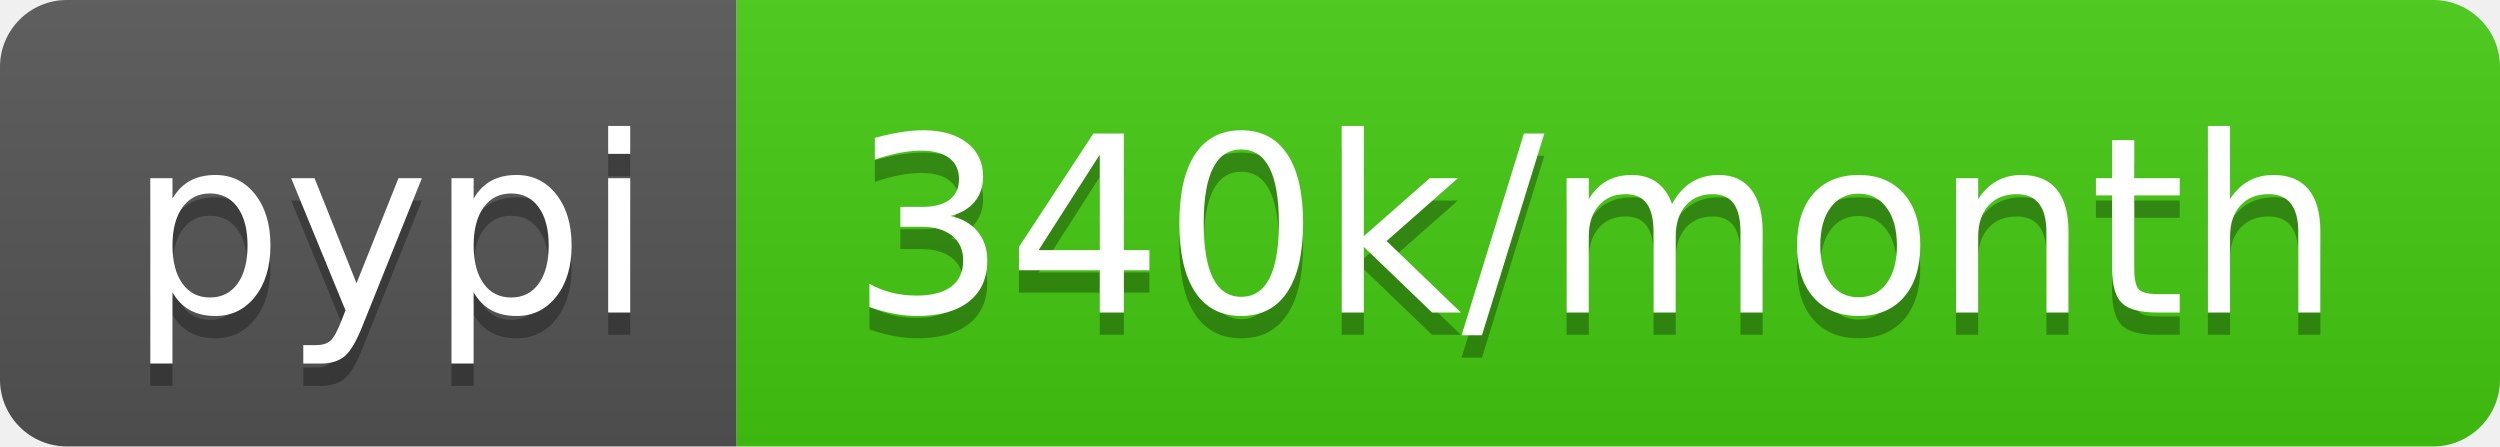
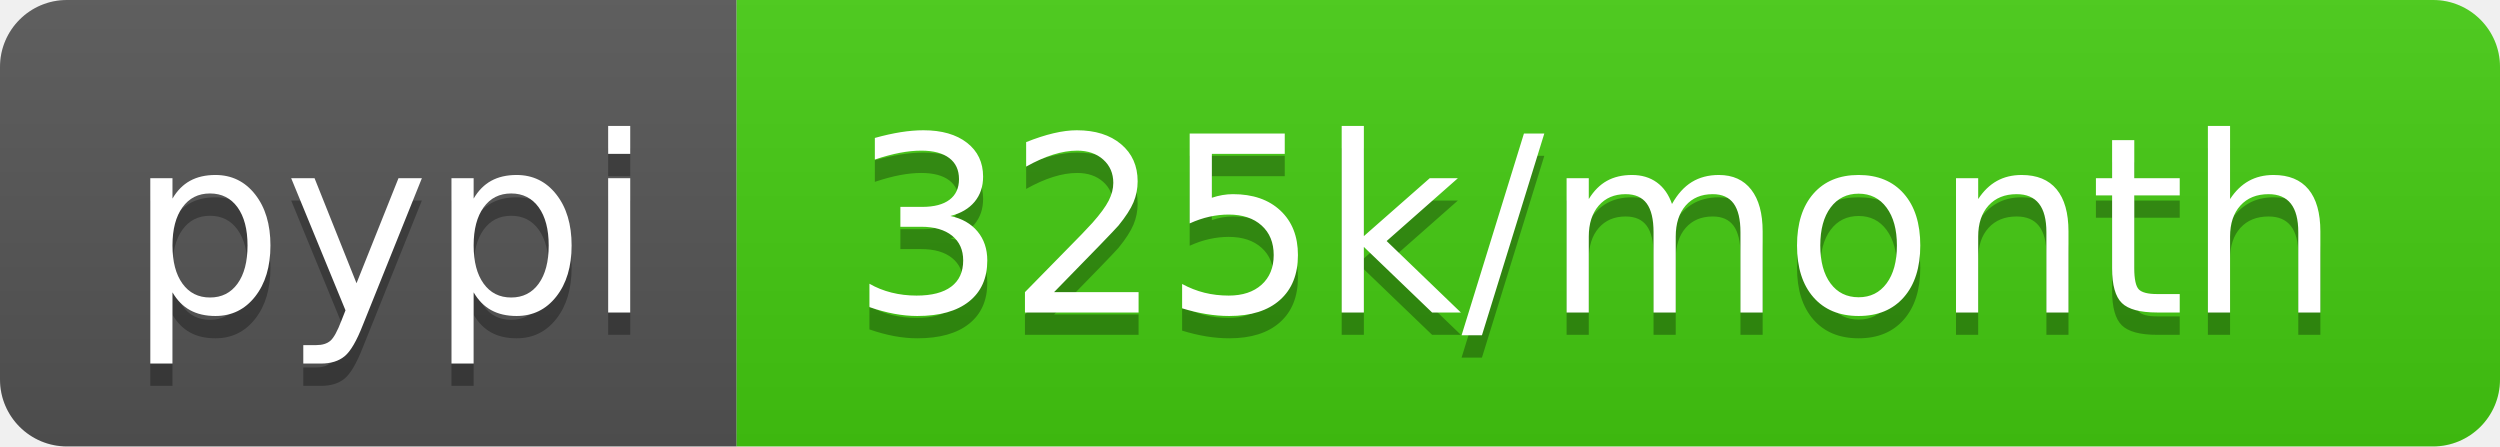
- <svg xmlns="http://www.w3.org/2000/svg" width="112" height="20" role="img" aria-label="pypi: 340k/month">
+ <svg xmlns="http://www.w3.org/2000/svg" width="112" height="20" role="img" aria-label="pypi: 325k/month">
  <linearGradient id="s" x2="0" y2="100%">
    <stop offset="0" stop-color="#bbb" stop-opacity=".1" />
    <stop offset="1" stop-opacity=".1" />
  </linearGradient>
  <clipPath id="r">
    <rect width="112" height="20" rx="3" fill="#fff" />
  </clipPath>
  <g clip-path="url(#r)">
    <rect width="33" height="20" fill="#555" />
    <rect x="33" width="79" height="20" fill="#4c1" />
    <rect width="112" height="20" fill="url(#s)" />
  </g>
  <g fill="#fff" text-anchor="middle" font-family="Verdana,Geneva,DejaVu Sans,sans-serif" text-rendering="geometricPrecision" font-size="110">
    <text aria-hidden="true" x="175" y="150" fill="#010101" fill-opacity=".3" transform="scale(.1)" textLength="230">pypi</text>
    <text x="175" y="140" transform="scale(.1)" fill="#fff" textLength="230">pypi</text>
-     <text aria-hidden="true" x="715" y="150" fill="#010101" fill-opacity=".3" transform="scale(.1)" textLength="690">340k/month</text>
-     <text x="715" y="140" transform="scale(.1)" fill="#fff" textLength="690">340k/month</text>
+     <text aria-hidden="true" x="715" y="150" fill="#010101" fill-opacity=".3" transform="scale(.1)" textLength="690">325k/month</text>
+     <text x="715" y="140" transform="scale(.1)" fill="#fff" textLength="690">325k/month</text>
  </g>
</svg>
